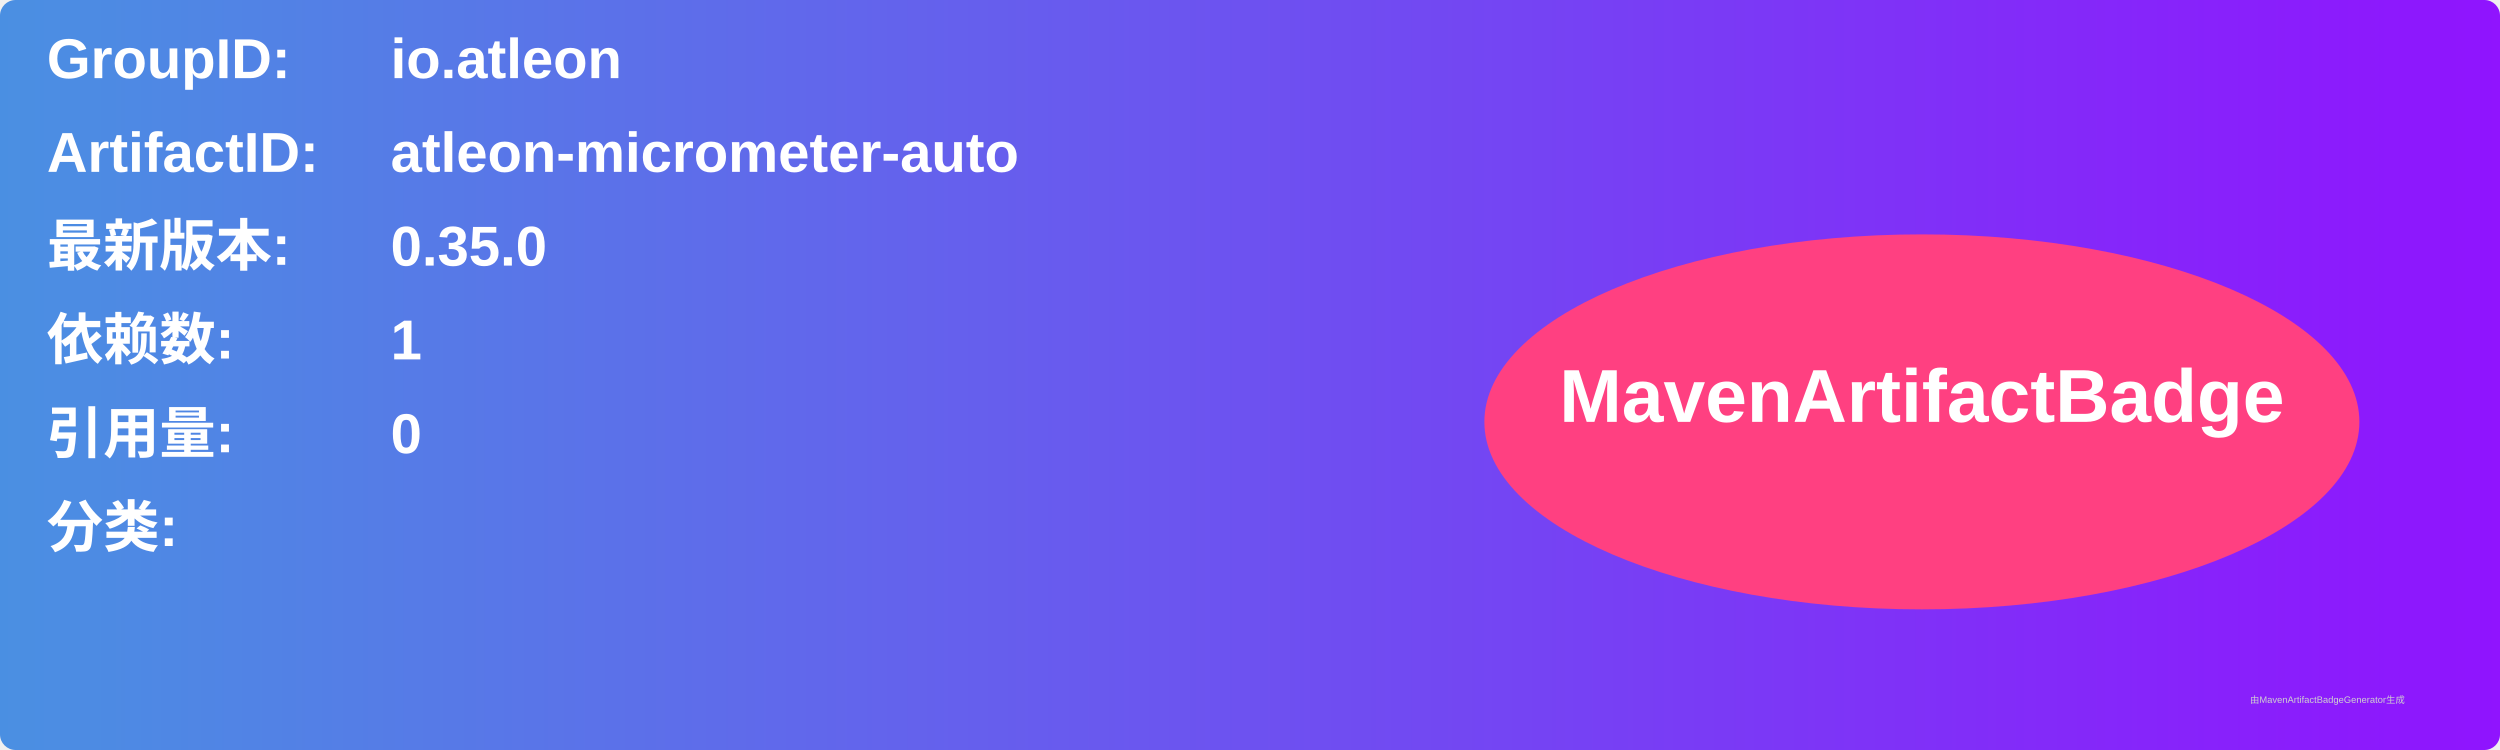
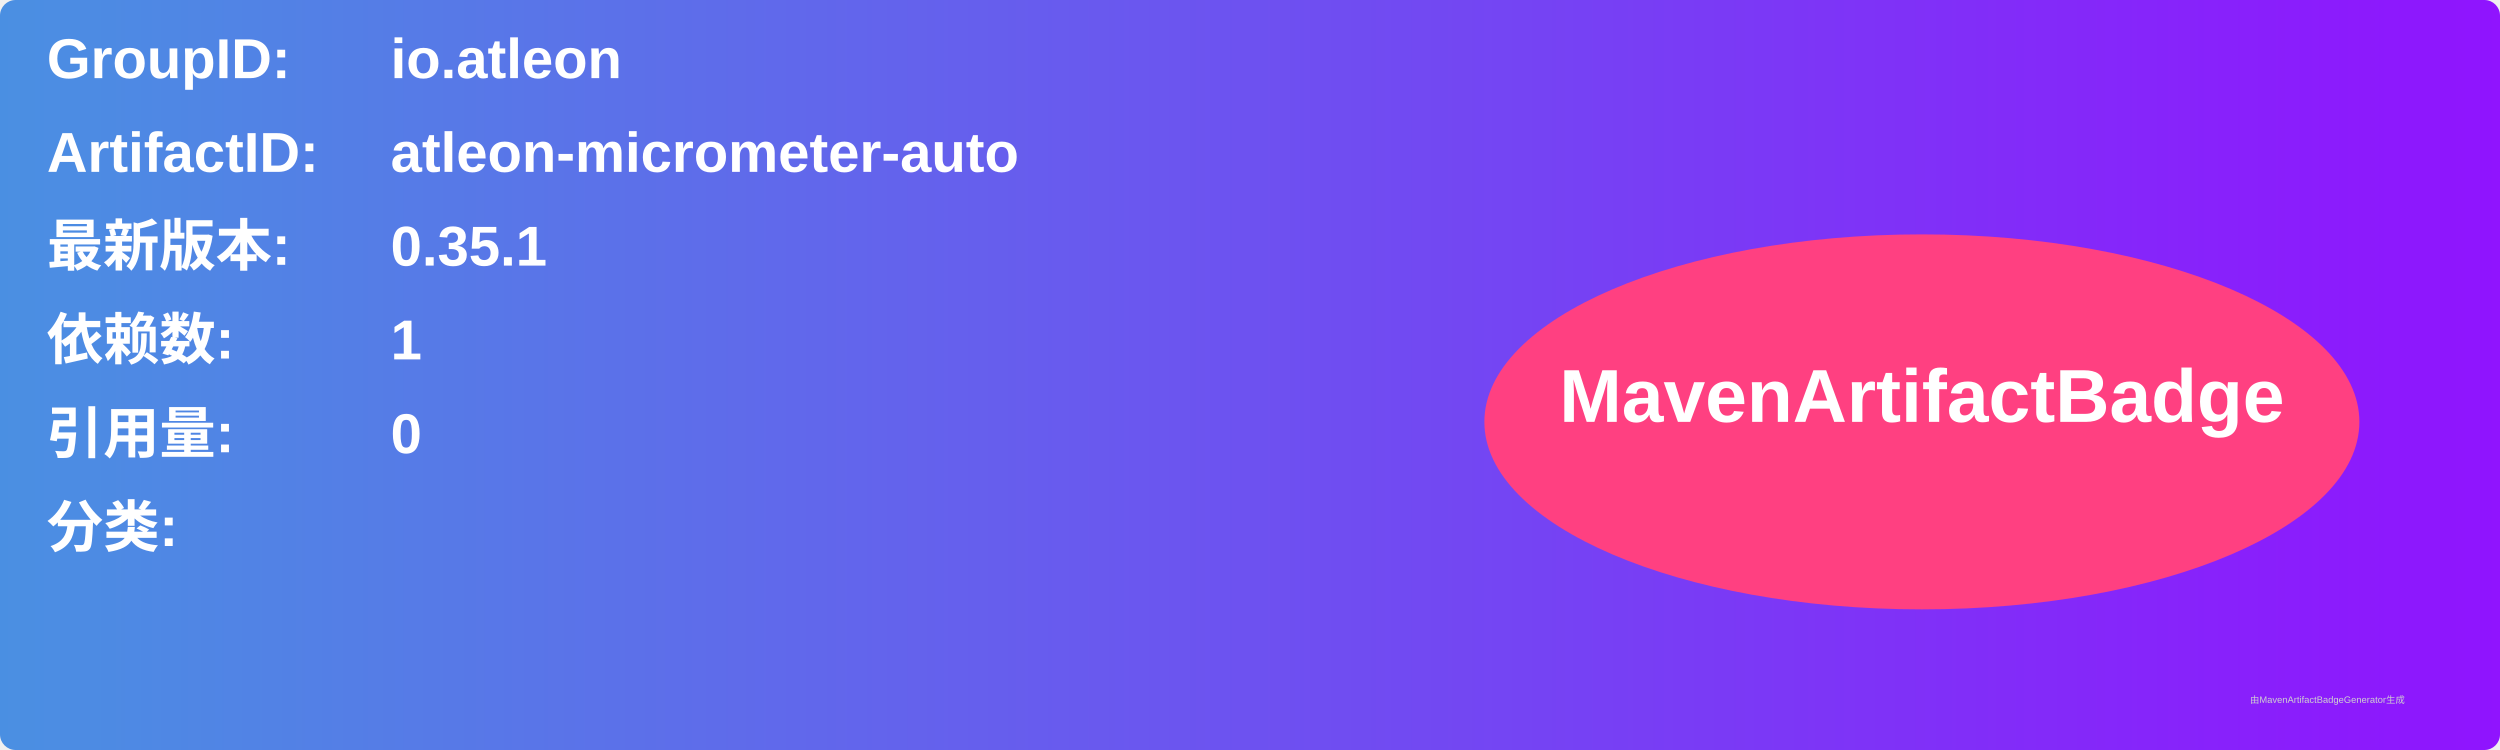
<svg xmlns="http://www.w3.org/2000/svg" width="800" height="240" viewBox="0 0 800 240">
  <linearGradient id="grad" x1="0%" y1="0%" x2="100%" y2="0%">
    <stop offset="0%" stop-color="#4a90e2" />
    <stop offset="100%" stop-color="#9013fe" />
  </linearGradient>
  <rect width="100%" height="100%" rx="5" ry="5" fill="url(#grad)" />
  <g transform="translate(15, 15)">
    <text x="0" y="10" font-family="Arial" font-size="18" fill="white" font-weight="bold" width="260">GroupID:</text>
    <text x="110" y="10" font-family="Arial" font-size="18" fill="white" font-weight="bold" width="460">io.atleon</text>
    <text x="0" y="40" font-family="Arial" font-size="18" fill="white" font-weight="bold" width="260">ArtifactID:</text>
    <text x="110" y="40" font-family="Arial" font-size="18" fill="white" font-weight="bold" width="460">atleon-micrometer-auto</text>
    <text x="0" y="70" font-family="Arial" font-size="18" fill="white" font-weight="bold">最新版本:</text>
    <text x="110" y="70" font-family="Arial" font-size="18" fill="white" font-weight="bold">
-       <tspan font-weight="bold">0.35.0</tspan>
+       <tspan font-weight="bold">0.35.1</tspan>
    </text>
    <text x="0" y="100" font-family="Arial" font-size="18" fill="white" font-weight="bold">依赖数: </text>
    <text x="110" y="100" font-family="Arial" font-size="18" fill="white">
      <tspan font-weight="bold">1</tspan>
    </text>
    <text x="0" y="130" font-family="Arial" font-size="18" fill="white" font-weight="bold">引用量: </text>
    <text x="110" y="130" font-family="Arial" font-size="18" fill="white">
      <tspan font-weight="bold">0</tspan>
    </text>
    <text x="0" y="160" font-family="Arial" font-size="18" fill="white" font-weight="bold">分类:</text>
    <text x="10" y="190" font-family="Arial" font-size="10" fill="white">
      <tspan font-weight="bold" />
    </text>
    <ellipse cx="600" cy="120" rx="140" ry="60" fill="#ff4081" />
    <text x="600" y="120" text-anchor="middle" font-family="Arial" font-size="24" fill="white" font-weight="bold">MavenArtifactBadge</text>
  </g>
  <text x="720" y="225" font-family="Arial" font-size="3" fill="#d0d0d0">由MavenArtifactBadgeGenerator生成</text>
</svg>
